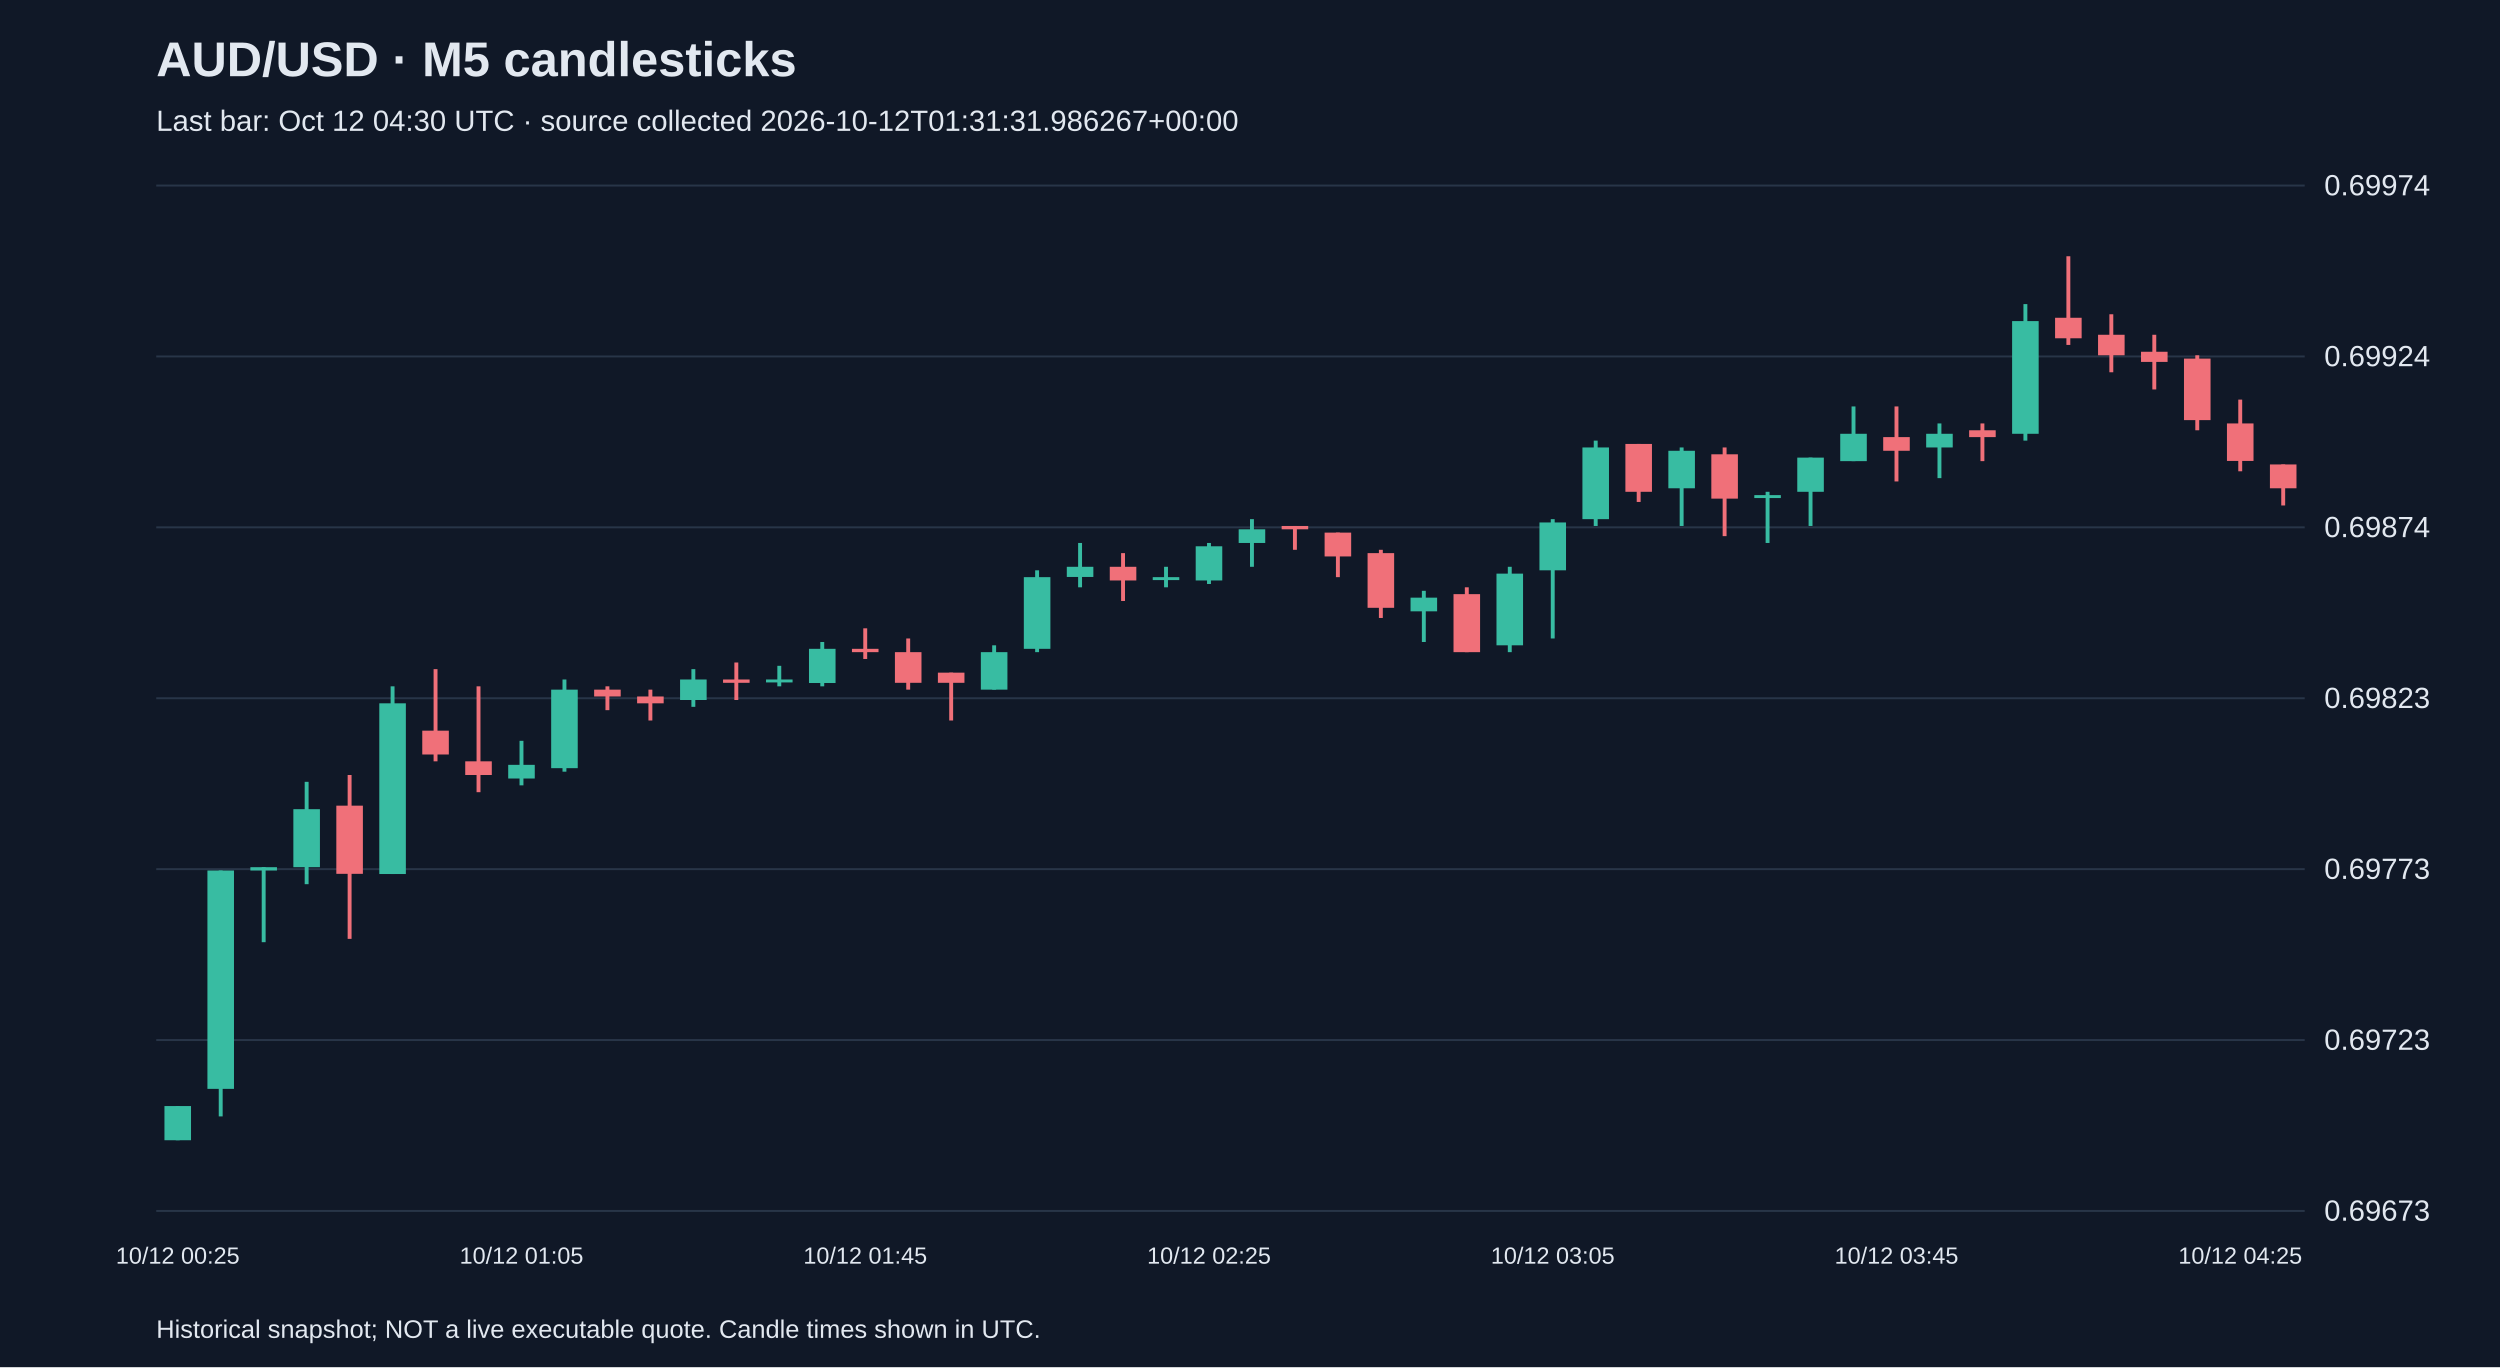
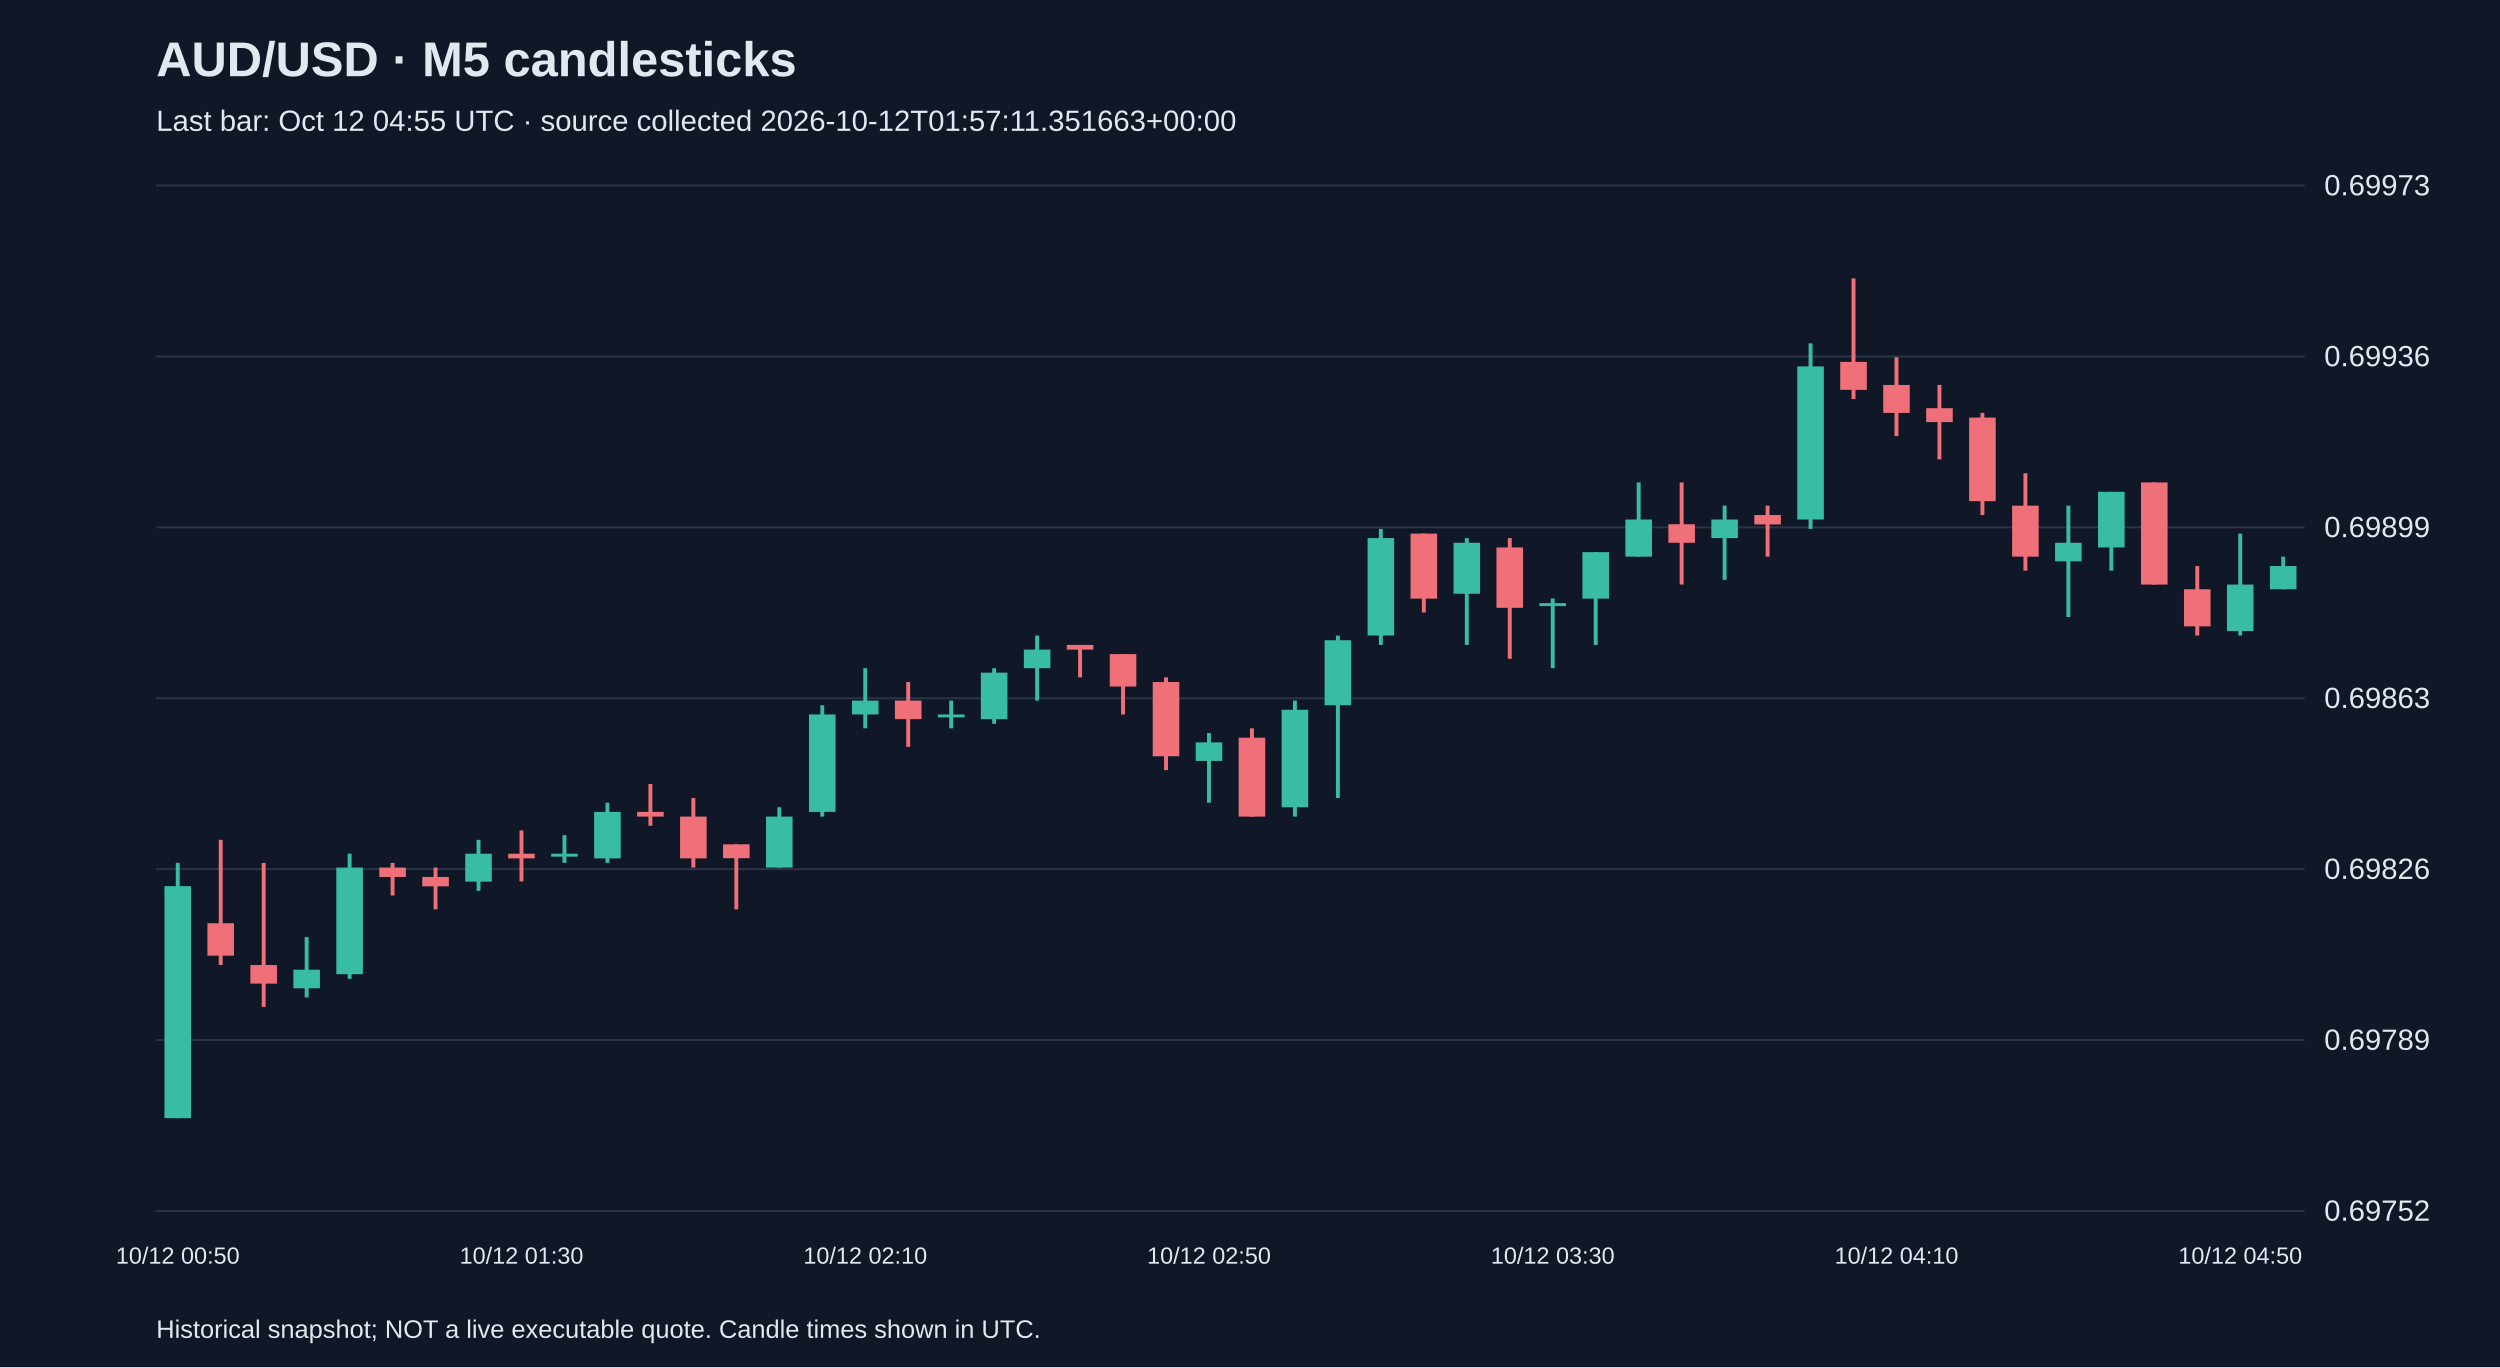
<svg xmlns="http://www.w3.org/2000/svg" viewBox="0 0 1280 700">
  <rect width="100%" height="100%" fill="#101827" />
  <style>text{font-family:Arial,sans-serif;fill:#e2e8f0}</style>
  <text x="80" y="39" font-size="25" font-weight="bold">AUD/USD · M5 candlesticks</text>
-   <text x="80" y="67" font-size="15" fill="#a6b1c5">Last bar: Oct 12 04:30 UTC · source collected 2026-10-12T01:31:31.986267+00:00</text>
+   <text x="80" y="67" font-size="15" fill="#a6b1c5">Last bar: Oct 12 04:55 UTC · source collected 2026-10-12T01:57:11.351663+00:00</text>
  <line x1="80" y1="620.0" x2="1180" y2="620.0" stroke="#283548" />
-   <text x="1190" y="625.0" font-size="15">0.69673</text>
+   <text x="1190" y="625.0" font-size="15">0.69752</text>
  <line x1="80" y1="532.5" x2="1180" y2="532.5" stroke="#283548" />
-   <text x="1190" y="537.5" font-size="15">0.69723</text>
+   <text x="1190" y="537.5" font-size="15">0.69789</text>
  <line x1="80" y1="445.0" x2="1180" y2="445.0" stroke="#283548" />
-   <text x="1190" y="450.0" font-size="15">0.69773</text>
+   <text x="1190" y="450.0" font-size="15">0.69826</text>
  <line x1="80" y1="357.5" x2="1180" y2="357.5" stroke="#283548" />
-   <text x="1190" y="362.5" font-size="15">0.69823</text>
+   <text x="1190" y="362.5" font-size="15">0.69863</text>
  <line x1="80" y1="270.0" x2="1180" y2="270.0" stroke="#283548" />
-   <text x="1190" y="275.0" font-size="15">0.69874</text>
+   <text x="1190" y="275.0" font-size="15">0.69899</text>
  <line x1="80" y1="182.5" x2="1180" y2="182.5" stroke="#283548" />
-   <text x="1190" y="187.5" font-size="15">0.69924</text>
+   <text x="1190" y="187.5" font-size="15">0.69936</text>
  <line x1="80" y1="95.0" x2="1180" y2="95.0" stroke="#283548" />
-   <text x="1190" y="100.0" font-size="15">0.69974</text>
-   <line x1="91.0" y1="566.3" x2="91.0" y2="583.8" stroke="#38bca2" stroke-width="2" />
-   <rect x="84.2" y="566.3" width="13.6" height="17.5" fill="#38bca2" />
-   <text x="91.0" y="647" text-anchor="middle" font-size="12">10/12 00:25</text>
-   <line x1="113.0" y1="445.7" x2="113.0" y2="571.6" stroke="#38bca2" stroke-width="2" />
-   <rect x="106.2" y="445.7" width="13.6" height="111.8" fill="#38bca2" />
-   <line x1="135.0" y1="444.0" x2="135.0" y2="482.4" stroke="#38bca2" stroke-width="2" />
-   <rect x="128.2" y="444.0" width="13.6" height="1.7" fill="#38bca2" />
-   <line x1="157.0" y1="400.3" x2="157.0" y2="452.7" stroke="#38bca2" stroke-width="2" />
-   <rect x="150.2" y="414.3" width="13.6" height="29.7" fill="#38bca2" />
-   <line x1="179.0" y1="396.8" x2="179.0" y2="480.7" stroke="#f07079" stroke-width="2" />
-   <rect x="172.2" y="412.5" width="13.6" height="34.9" fill="#f07079" />
-   <line x1="201.0" y1="351.4" x2="201.0" y2="447.5" stroke="#38bca2" stroke-width="2" />
-   <rect x="194.2" y="360.1" width="13.6" height="87.4" fill="#38bca2" />
-   <line x1="223.0" y1="342.6" x2="223.0" y2="389.8" stroke="#f07079" stroke-width="2" />
-   <rect x="216.2" y="374.1" width="13.6" height="12.2" fill="#f07079" />
-   <line x1="245.0" y1="351.4" x2="245.0" y2="405.6" stroke="#f07079" stroke-width="2" />
-   <rect x="238.2" y="389.8" width="13.6" height="7.0" fill="#f07079" />
-   <line x1="267.0" y1="379.3" x2="267.0" y2="402.1" stroke="#38bca2" stroke-width="2" />
-   <rect x="260.2" y="391.6" width="13.6" height="7.0" fill="#38bca2" />
-   <text x="267.0" y="647" text-anchor="middle" font-size="12">10/12 01:05</text>
-   <line x1="289.0" y1="347.9" x2="289.0" y2="395.1" stroke="#38bca2" stroke-width="2" />
-   <rect x="282.2" y="353.1" width="13.6" height="40.2" fill="#38bca2" />
-   <line x1="311.0" y1="351.4" x2="311.0" y2="363.6" stroke="#f07079" stroke-width="2" />
-   <rect x="304.2" y="353.1" width="13.6" height="3.5" fill="#f07079" />
-   <line x1="333.0" y1="353.1" x2="333.0" y2="368.9" stroke="#f07079" stroke-width="2" />
-   <rect x="326.2" y="356.6" width="13.6" height="3.5" fill="#f07079" />
-   <line x1="355.0" y1="342.6" x2="355.0" y2="361.9" stroke="#38bca2" stroke-width="2" />
-   <rect x="348.2" y="347.9" width="13.6" height="10.5" fill="#38bca2" />
-   <line x1="377.0" y1="339.2" x2="377.0" y2="358.4" stroke="#f07079" stroke-width="2" />
-   <rect x="370.2" y="347.9" width="13.6" height="1.7" fill="#f07079" />
-   <line x1="399.0" y1="340.9" x2="399.0" y2="351.4" stroke="#38bca2" stroke-width="2" />
-   <rect x="392.2" y="347.9" width="13.6" height="1.5" fill="#38bca2" />
-   <line x1="421.0" y1="328.7" x2="421.0" y2="351.4" stroke="#38bca2" stroke-width="2" />
-   <rect x="414.2" y="332.2" width="13.6" height="17.5" fill="#38bca2" />
-   <line x1="443.0" y1="321.7" x2="443.0" y2="337.4" stroke="#f07079" stroke-width="2" />
-   <rect x="436.2" y="332.2" width="13.6" height="1.7" fill="#f07079" />
-   <text x="443.0" y="647" text-anchor="middle" font-size="12">10/12 01:45</text>
-   <line x1="465.0" y1="326.9" x2="465.0" y2="353.1" stroke="#f07079" stroke-width="2" />
-   <rect x="458.2" y="333.9" width="13.6" height="15.7" fill="#f07079" />
-   <line x1="487.0" y1="344.4" x2="487.0" y2="368.9" stroke="#f07079" stroke-width="2" />
-   <rect x="480.2" y="344.4" width="13.6" height="5.2" fill="#f07079" />
-   <line x1="509.0" y1="330.4" x2="509.0" y2="353.1" stroke="#38bca2" stroke-width="2" />
-   <rect x="502.2" y="333.9" width="13.6" height="19.2" fill="#38bca2" />
-   <line x1="531.0" y1="292.0" x2="531.0" y2="333.9" stroke="#38bca2" stroke-width="2" />
-   <rect x="524.2" y="295.5" width="13.6" height="36.7" fill="#38bca2" />
-   <line x1="553.0" y1="278.0" x2="553.0" y2="300.7" stroke="#38bca2" stroke-width="2" />
-   <rect x="546.2" y="290.2" width="13.6" height="5.2" fill="#38bca2" />
-   <line x1="575.0" y1="283.2" x2="575.0" y2="307.7" stroke="#f07079" stroke-width="2" />
-   <rect x="568.2" y="290.2" width="13.6" height="7.0" fill="#f07079" />
-   <line x1="597.0" y1="290.2" x2="597.0" y2="300.7" stroke="#38bca2" stroke-width="2" />
-   <rect x="590.2" y="295.5" width="13.6" height="1.5" fill="#38bca2" />
-   <line x1="619.0" y1="278.0" x2="619.0" y2="299.0" stroke="#38bca2" stroke-width="2" />
-   <rect x="612.2" y="279.7" width="13.6" height="17.5" fill="#38bca2" />
-   <text x="619.0" y="647" text-anchor="middle" font-size="12">10/12 02:25</text>
-   <line x1="641.0" y1="265.8" x2="641.0" y2="290.2" stroke="#38bca2" stroke-width="2" />
-   <rect x="634.2" y="271.0" width="13.6" height="7.0" fill="#38bca2" />
-   <line x1="663.0" y1="269.3" x2="663.0" y2="281.5" stroke="#f07079" stroke-width="2" />
-   <rect x="656.2" y="269.3" width="13.6" height="1.7" fill="#f07079" />
-   <line x1="685.0" y1="272.7" x2="685.0" y2="295.5" stroke="#f07079" stroke-width="2" />
-   <rect x="678.2" y="272.7" width="13.6" height="12.2" fill="#f07079" />
-   <line x1="707.0" y1="281.5" x2="707.0" y2="316.4" stroke="#f07079" stroke-width="2" />
-   <rect x="700.2" y="283.2" width="13.6" height="28.0" fill="#f07079" />
-   <line x1="729.0" y1="302.5" x2="729.0" y2="328.7" stroke="#38bca2" stroke-width="2" />
-   <rect x="722.2" y="306.0" width="13.6" height="7.0" fill="#38bca2" />
-   <line x1="751.0" y1="300.7" x2="751.0" y2="333.9" stroke="#f07079" stroke-width="2" />
-   <rect x="744.2" y="304.2" width="13.6" height="29.7" fill="#f07079" />
-   <line x1="773.0" y1="290.2" x2="773.0" y2="333.9" stroke="#38bca2" stroke-width="2" />
-   <rect x="766.2" y="293.7" width="13.6" height="36.7" fill="#38bca2" />
-   <line x1="795.0" y1="265.8" x2="795.0" y2="326.9" stroke="#38bca2" stroke-width="2" />
-   <rect x="788.2" y="267.5" width="13.6" height="24.5" fill="#38bca2" />
-   <text x="795.0" y="647" text-anchor="middle" font-size="12">10/12 03:05</text>
-   <line x1="817.0" y1="225.6" x2="817.0" y2="269.3" stroke="#38bca2" stroke-width="2" />
-   <rect x="810.2" y="229.1" width="13.6" height="36.7" fill="#38bca2" />
-   <line x1="839.0" y1="227.3" x2="839.0" y2="257.0" stroke="#f07079" stroke-width="2" />
-   <rect x="832.2" y="227.3" width="13.6" height="24.5" fill="#f07079" />
-   <line x1="861.0" y1="229.1" x2="861.0" y2="269.3" stroke="#38bca2" stroke-width="2" />
-   <rect x="854.2" y="230.8" width="13.6" height="19.2" fill="#38bca2" />
-   <line x1="883.0" y1="229.1" x2="883.0" y2="274.5" stroke="#f07079" stroke-width="2" />
-   <rect x="876.2" y="232.6" width="13.6" height="22.7" fill="#f07079" />
-   <line x1="905.0" y1="251.8" x2="905.0" y2="278.0" stroke="#38bca2" stroke-width="2" />
-   <rect x="898.2" y="253.5" width="13.6" height="1.5" fill="#38bca2" />
-   <line x1="927.0" y1="234.3" x2="927.0" y2="269.3" stroke="#38bca2" stroke-width="2" />
-   <rect x="920.2" y="234.3" width="13.6" height="17.5" fill="#38bca2" />
-   <line x1="949.0" y1="208.1" x2="949.0" y2="236.1" stroke="#38bca2" stroke-width="2" />
-   <rect x="942.2" y="222.1" width="13.6" height="14.0" fill="#38bca2" />
-   <line x1="971.0" y1="208.1" x2="971.0" y2="246.5" stroke="#f07079" stroke-width="2" />
-   <rect x="964.2" y="223.8" width="13.6" height="7.0" fill="#f07079" />
-   <text x="971.0" y="647" text-anchor="middle" font-size="12">10/12 03:45</text>
-   <line x1="993.0" y1="216.8" x2="993.0" y2="244.8" stroke="#38bca2" stroke-width="2" />
-   <rect x="986.2" y="222.1" width="13.6" height="7.0" fill="#38bca2" />
-   <line x1="1015.0" y1="216.8" x2="1015.0" y2="236.1" stroke="#f07079" stroke-width="2" />
-   <rect x="1008.2" y="220.3" width="13.6" height="3.5" fill="#f07079" />
-   <line x1="1037.0" y1="155.7" x2="1037.0" y2="225.6" stroke="#38bca2" stroke-width="2" />
-   <rect x="1030.2" y="164.4" width="13.6" height="57.7" fill="#38bca2" />
-   <line x1="1059.0" y1="131.2" x2="1059.0" y2="176.6" stroke="#f07079" stroke-width="2" />
-   <rect x="1052.2" y="162.7" width="13.6" height="10.5" fill="#f07079" />
-   <line x1="1081.0" y1="160.9" x2="1081.0" y2="190.6" stroke="#f07079" stroke-width="2" />
-   <rect x="1074.2" y="171.4" width="13.6" height="10.5" fill="#f07079" />
-   <line x1="1103.0" y1="171.4" x2="1103.0" y2="199.4" stroke="#f07079" stroke-width="2" />
-   <rect x="1096.2" y="180.1" width="13.6" height="5.2" fill="#f07079" />
-   <line x1="1125.0" y1="181.9" x2="1125.0" y2="220.3" stroke="#f07079" stroke-width="2" />
-   <rect x="1118.2" y="183.6" width="13.6" height="31.5" fill="#f07079" />
-   <line x1="1147.0" y1="204.6" x2="1147.0" y2="241.3" stroke="#f07079" stroke-width="2" />
-   <rect x="1140.2" y="216.8" width="13.6" height="19.2" fill="#f07079" />
-   <text x="1147.0" y="647" text-anchor="middle" font-size="12">10/12 04:25</text>
-   <line x1="1169.0" y1="237.8" x2="1169.0" y2="258.8" stroke="#f07079" stroke-width="2" />
-   <rect x="1162.2" y="237.8" width="13.6" height="12.2" fill="#f07079" />
+   <text x="1190" y="100.0" font-size="15">0.69973</text>
+   <line x1="91.0" y1="441.8" x2="91.0" y2="572.5" stroke="#38bca2" stroke-width="2" />
+   <rect x="84.2" y="453.7" width="13.6" height="118.8" fill="#38bca2" />
+   <text x="91.0" y="647" text-anchor="middle" font-size="12">10/12 00:50</text>
+   <line x1="113.0" y1="430.0" x2="113.0" y2="494.1" stroke="#f07079" stroke-width="2" />
+   <rect x="106.2" y="472.7" width="13.6" height="16.6" fill="#f07079" />
+   <line x1="135.0" y1="441.8" x2="135.0" y2="515.5" stroke="#f07079" stroke-width="2" />
+   <rect x="128.2" y="494.1" width="13.6" height="9.5" fill="#f07079" />
+   <line x1="157.0" y1="479.8" x2="157.0" y2="510.7" stroke="#38bca2" stroke-width="2" />
+   <rect x="150.2" y="496.5" width="13.6" height="9.5" fill="#38bca2" />
+   <line x1="179.0" y1="437.1" x2="179.0" y2="501.2" stroke="#38bca2" stroke-width="2" />
+   <rect x="172.2" y="444.2" width="13.6" height="54.6" fill="#38bca2" />
+   <line x1="201.0" y1="441.8" x2="201.0" y2="458.5" stroke="#f07079" stroke-width="2" />
+   <rect x="194.2" y="444.2" width="13.6" height="4.8" fill="#f07079" />
+   <line x1="223.0" y1="444.2" x2="223.0" y2="465.6" stroke="#f07079" stroke-width="2" />
+   <rect x="216.2" y="449.0" width="13.6" height="4.8" fill="#f07079" />
+   <line x1="245.0" y1="430.0" x2="245.0" y2="456.1" stroke="#38bca2" stroke-width="2" />
+   <rect x="238.2" y="437.1" width="13.6" height="14.3" fill="#38bca2" />
+   <line x1="267.0" y1="425.2" x2="267.0" y2="451.3" stroke="#f07079" stroke-width="2" />
+   <rect x="260.2" y="437.1" width="13.6" height="2.4" fill="#f07079" />
+   <text x="267.0" y="647" text-anchor="middle" font-size="12">10/12 01:30</text>
+   <line x1="289.0" y1="427.6" x2="289.0" y2="441.8" stroke="#38bca2" stroke-width="2" />
+   <rect x="282.2" y="437.1" width="13.6" height="1.5" fill="#38bca2" />
+   <line x1="311.0" y1="411.0" x2="311.0" y2="441.8" stroke="#38bca2" stroke-width="2" />
+   <rect x="304.2" y="415.7" width="13.6" height="23.8" fill="#38bca2" />
+   <line x1="333.0" y1="401.4" x2="333.0" y2="422.8" stroke="#f07079" stroke-width="2" />
+   <rect x="326.2" y="415.7" width="13.6" height="2.4" fill="#f07079" />
+   <line x1="355.0" y1="408.6" x2="355.0" y2="444.2" stroke="#f07079" stroke-width="2" />
+   <rect x="348.2" y="418.1" width="13.6" height="21.4" fill="#f07079" />
+   <line x1="377.0" y1="432.3" x2="377.0" y2="465.6" stroke="#f07079" stroke-width="2" />
+   <rect x="370.2" y="432.3" width="13.6" height="7.1" fill="#f07079" />
+   <line x1="399.0" y1="413.3" x2="399.0" y2="444.2" stroke="#38bca2" stroke-width="2" />
+   <rect x="392.2" y="418.1" width="13.6" height="26.1" fill="#38bca2" />
+   <line x1="421.0" y1="361.1" x2="421.0" y2="418.1" stroke="#38bca2" stroke-width="2" />
+   <rect x="414.2" y="365.8" width="13.6" height="49.9" fill="#38bca2" />
+   <line x1="443.0" y1="342.1" x2="443.0" y2="372.9" stroke="#38bca2" stroke-width="2" />
+   <rect x="436.2" y="358.7" width="13.6" height="7.1" fill="#38bca2" />
+   <text x="443.0" y="647" text-anchor="middle" font-size="12">10/12 02:10</text>
+   <line x1="465.0" y1="349.2" x2="465.0" y2="382.4" stroke="#f07079" stroke-width="2" />
+   <rect x="458.2" y="358.7" width="13.6" height="9.5" fill="#f07079" />
+   <line x1="487.0" y1="358.7" x2="487.0" y2="372.9" stroke="#38bca2" stroke-width="2" />
+   <rect x="480.2" y="365.8" width="13.6" height="1.5" fill="#38bca2" />
+   <line x1="509.0" y1="342.1" x2="509.0" y2="370.6" stroke="#38bca2" stroke-width="2" />
+   <rect x="502.2" y="344.4" width="13.6" height="23.8" fill="#38bca2" />
+   <line x1="531.0" y1="325.4" x2="531.0" y2="358.7" stroke="#38bca2" stroke-width="2" />
+   <rect x="524.2" y="332.6" width="13.6" height="9.5" fill="#38bca2" />
+   <line x1="553.0" y1="330.2" x2="553.0" y2="346.8" stroke="#f07079" stroke-width="2" />
+   <rect x="546.2" y="330.2" width="13.6" height="2.4" fill="#f07079" />
+   <line x1="575.0" y1="334.9" x2="575.0" y2="365.8" stroke="#f07079" stroke-width="2" />
+   <rect x="568.2" y="334.9" width="13.6" height="16.6" fill="#f07079" />
+   <line x1="597.0" y1="346.8" x2="597.0" y2="394.3" stroke="#f07079" stroke-width="2" />
+   <rect x="590.2" y="349.2" width="13.6" height="38.0" fill="#f07079" />
+   <line x1="619.0" y1="375.3" x2="619.0" y2="411.0" stroke="#38bca2" stroke-width="2" />
+   <rect x="612.2" y="380.1" width="13.6" height="9.5" fill="#38bca2" />
+   <text x="619.0" y="647" text-anchor="middle" font-size="12">10/12 02:50</text>
+   <line x1="641.0" y1="372.9" x2="641.0" y2="418.1" stroke="#f07079" stroke-width="2" />
+   <rect x="634.2" y="377.7" width="13.6" height="40.4" fill="#f07079" />
+   <line x1="663.0" y1="358.7" x2="663.0" y2="418.1" stroke="#38bca2" stroke-width="2" />
+   <rect x="656.2" y="363.4" width="13.6" height="49.9" fill="#38bca2" />
+   <line x1="685.0" y1="325.4" x2="685.0" y2="408.6" stroke="#38bca2" stroke-width="2" />
+   <rect x="678.2" y="327.8" width="13.6" height="33.3" fill="#38bca2" />
+   <line x1="707.0" y1="270.8" x2="707.0" y2="330.2" stroke="#38bca2" stroke-width="2" />
+   <rect x="700.2" y="275.5" width="13.6" height="49.9" fill="#38bca2" />
+   <line x1="729.0" y1="273.2" x2="729.0" y2="313.6" stroke="#f07079" stroke-width="2" />
+   <rect x="722.2" y="273.2" width="13.6" height="33.3" fill="#f07079" />
+   <line x1="751.0" y1="275.5" x2="751.0" y2="330.2" stroke="#38bca2" stroke-width="2" />
+   <rect x="744.2" y="277.9" width="13.6" height="26.1" fill="#38bca2" />
+   <line x1="773.0" y1="275.5" x2="773.0" y2="337.3" stroke="#f07079" stroke-width="2" />
+   <rect x="766.2" y="280.3" width="13.6" height="30.9" fill="#f07079" />
+   <line x1="795.0" y1="306.4" x2="795.0" y2="342.1" stroke="#38bca2" stroke-width="2" />
+   <rect x="788.2" y="308.8" width="13.6" height="1.5" fill="#38bca2" />
+   <text x="795.0" y="647" text-anchor="middle" font-size="12">10/12 03:30</text>
+   <line x1="817.0" y1="282.7" x2="817.0" y2="330.2" stroke="#38bca2" stroke-width="2" />
+   <rect x="810.2" y="282.7" width="13.6" height="23.8" fill="#38bca2" />
+   <line x1="839.0" y1="247.0" x2="839.0" y2="285.0" stroke="#38bca2" stroke-width="2" />
+   <rect x="832.2" y="266.0" width="13.6" height="19.0" fill="#38bca2" />
+   <line x1="861.0" y1="247.0" x2="861.0" y2="299.3" stroke="#f07079" stroke-width="2" />
+   <rect x="854.2" y="268.4" width="13.6" height="9.5" fill="#f07079" />
+   <line x1="883.0" y1="258.9" x2="883.0" y2="296.9" stroke="#38bca2" stroke-width="2" />
+   <rect x="876.2" y="266.0" width="13.6" height="9.5" fill="#38bca2" />
+   <line x1="905.0" y1="258.9" x2="905.0" y2="285.0" stroke="#f07079" stroke-width="2" />
+   <rect x="898.2" y="263.7" width="13.6" height="4.8" fill="#f07079" />
+   <line x1="927.0" y1="175.8" x2="927.0" y2="270.8" stroke="#38bca2" stroke-width="2" />
+   <rect x="920.2" y="187.6" width="13.6" height="78.4" fill="#38bca2" />
+   <line x1="949.0" y1="142.5" x2="949.0" y2="204.3" stroke="#f07079" stroke-width="2" />
+   <rect x="942.2" y="185.3" width="13.6" height="14.3" fill="#f07079" />
+   <line x1="971.0" y1="182.9" x2="971.0" y2="223.3" stroke="#f07079" stroke-width="2" />
+   <rect x="964.2" y="197.1" width="13.6" height="14.3" fill="#f07079" />
+   <text x="971.0" y="647" text-anchor="middle" font-size="12">10/12 04:10</text>
+   <line x1="993.0" y1="197.1" x2="993.0" y2="235.2" stroke="#f07079" stroke-width="2" />
+   <rect x="986.2" y="209.0" width="13.6" height="7.1" fill="#f07079" />
+   <line x1="1015.0" y1="211.4" x2="1015.0" y2="263.7" stroke="#f07079" stroke-width="2" />
+   <rect x="1008.2" y="213.8" width="13.6" height="42.8" fill="#f07079" />
+   <line x1="1037.0" y1="242.3" x2="1037.0" y2="292.2" stroke="#f07079" stroke-width="2" />
+   <rect x="1030.2" y="258.9" width="13.6" height="26.1" fill="#f07079" />
+   <line x1="1059.0" y1="258.9" x2="1059.0" y2="315.9" stroke="#38bca2" stroke-width="2" />
+   <rect x="1052.2" y="277.9" width="13.6" height="9.5" fill="#38bca2" />
+   <line x1="1081.0" y1="251.8" x2="1081.0" y2="292.2" stroke="#38bca2" stroke-width="2" />
+   <rect x="1074.2" y="251.8" width="13.6" height="28.5" fill="#38bca2" />
+   <line x1="1103.0" y1="247.0" x2="1103.0" y2="299.3" stroke="#f07079" stroke-width="2" />
+   <rect x="1096.2" y="247.0" width="13.6" height="52.3" fill="#f07079" />
+   <line x1="1125.0" y1="289.8" x2="1125.0" y2="325.4" stroke="#f07079" stroke-width="2" />
+   <rect x="1118.2" y="301.7" width="13.6" height="19.0" fill="#f07079" />
+   <line x1="1147.0" y1="273.2" x2="1147.0" y2="325.4" stroke="#38bca2" stroke-width="2" />
+   <rect x="1140.2" y="299.3" width="13.6" height="23.8" fill="#38bca2" />
+   <text x="1147.0" y="647" text-anchor="middle" font-size="12">10/12 04:50</text>
+   <line x1="1169.0" y1="285.0" x2="1169.0" y2="301.7" stroke="#38bca2" stroke-width="2" />
+   <rect x="1162.2" y="289.8" width="13.6" height="11.9" fill="#38bca2" />
  <text x="80" y="685" font-size="13">Historical snapshot; NOT a live executable quote. Candle times shown in UTC.</text>
</svg>
